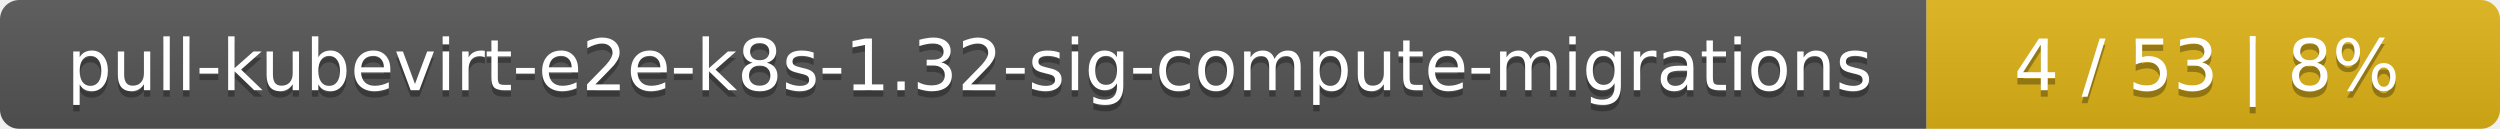
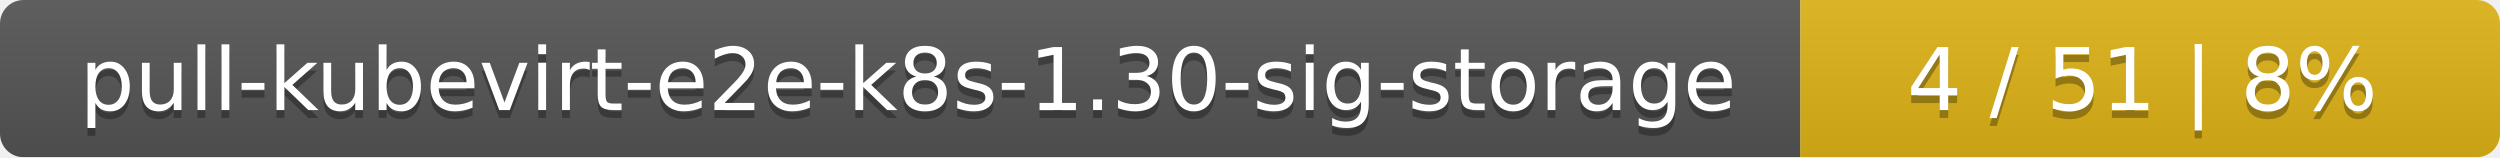
- <svg xmlns="http://www.w3.org/2000/svg" width="388" height="20">
+ <svg xmlns="http://www.w3.org/2000/svg" width="318" height="20">
  <linearGradient id="smooth" x2="0" y2="100%">
    <stop offset="0" stop-color="#bbb" stop-opacity=".1" />
    <stop offset="1" stop-opacity=".1" />
  </linearGradient>
  <mask id="round">
-     <rect width="388" height="20" rx="3" fill="#fff" />
+     <rect width="318" height="20" rx="3" fill="#fff" />
  </mask>
  <g mask="url(#round)">
-     <rect width="299" height="20" fill="#555" />
-     <rect x="299" width="89" height="20" fill="#dfb317" />
-     <rect width="388" height="20" fill="url(#smooth)" />
+     <rect width="229" height="20" fill="#555" />
+     <rect x="229" width="89" height="20" fill="#dfb317" />
+     <rect width="318" height="20" fill="url(#smooth)" />
  </g>
  <g fill="#fff" text-anchor="middle" font-family="DejaVu Sans,Verdana,Geneva,sans-serif" font-size="11">
-     <text x="150.5" y="15" fill="#010101" fill-opacity=".3">pull-kubevirt-e2e-k8s-1.32-sig-compute-migrations</text>
-     <text x="150.5" y="14">pull-kubevirt-e2e-k8s-1.32-sig-compute-migrations</text>
-     <text x="342.5" y="15" fill="#010101" fill-opacity=".3">4 / 53    |    8%</text>
-     <text x="342.5" y="14">4 / 53    |    8%</text>
+     <text x="115.5" y="15" fill="#010101" fill-opacity=".3">pull-kubevirt-e2e-k8s-1.30-sig-storage</text>
+     <text x="115.5" y="14">pull-kubevirt-e2e-k8s-1.30-sig-storage</text>
+     <text x="272.5" y="15" fill="#010101" fill-opacity=".3">4 / 51    |    8%</text>
+     <text x="272.5" y="14">4 / 51    |    8%</text>
  </g>
</svg>
